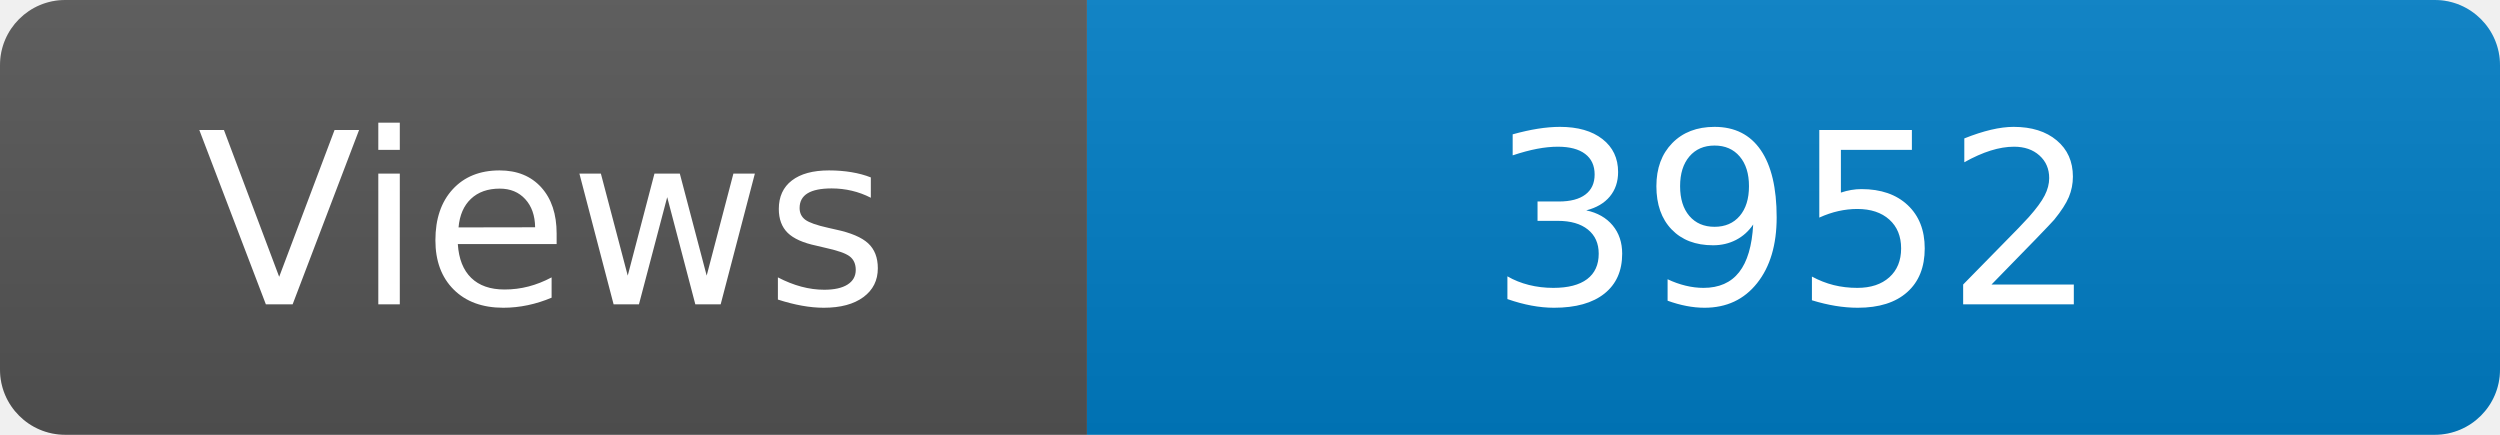
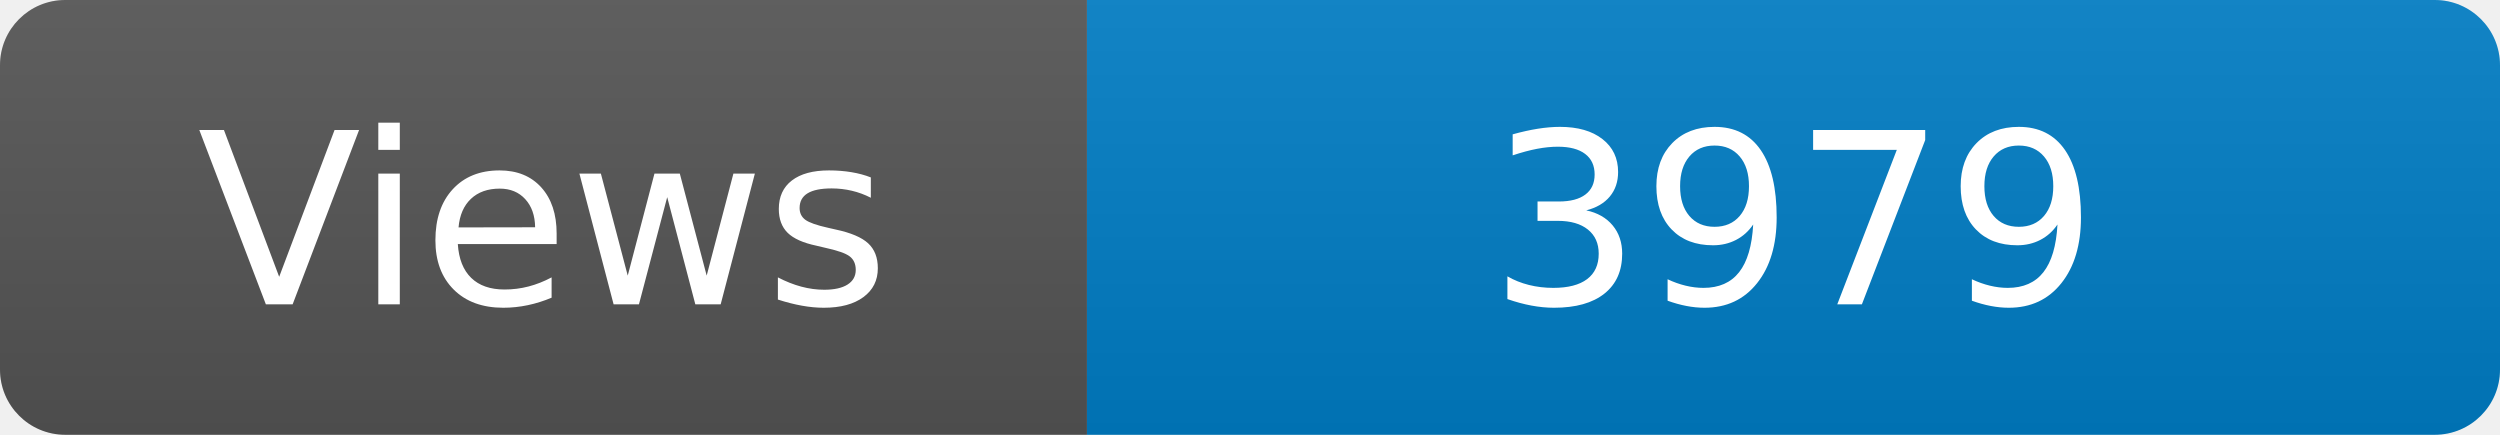
<svg xmlns="http://www.w3.org/2000/svg" width="115" height="20" role="img" aria-label="Maintained?: yes">
  <linearGradient id="s" x2="0" y2="100%">
    <stop offset="0" stop-color="#bbb" stop-opacity=".1" />
    <stop offset="1" stop-opacity=".1" />
  </linearGradient>
  <clipPath id="r">
    <rect width="115" height="20" rx="3" fill="#fff" />
  </clipPath>
  <g clip-path="url(#r)">
    <rect width="50" height="20" fill="#555" />
    <rect x="50" width="160" height="20" fill="#007ec6" />
    <rect width="115" height="20" fill="url(#s)" />
  </g>
  <g fill="#fff" text-anchor="middle" font-family="Verdana,Geneva,DejaVu Sans,sans-serif" font-size="110">
    <text x="250" y="140" transform="scale(.1)" fill="#fff">Views</text>
-     <text x="825" y="140" transform="scale(.1)" fill="#fff">3952</text>
+     <text x="825" y="140" transform="scale(.1)" fill="#fff">3979</text>
  </g>
</svg>
